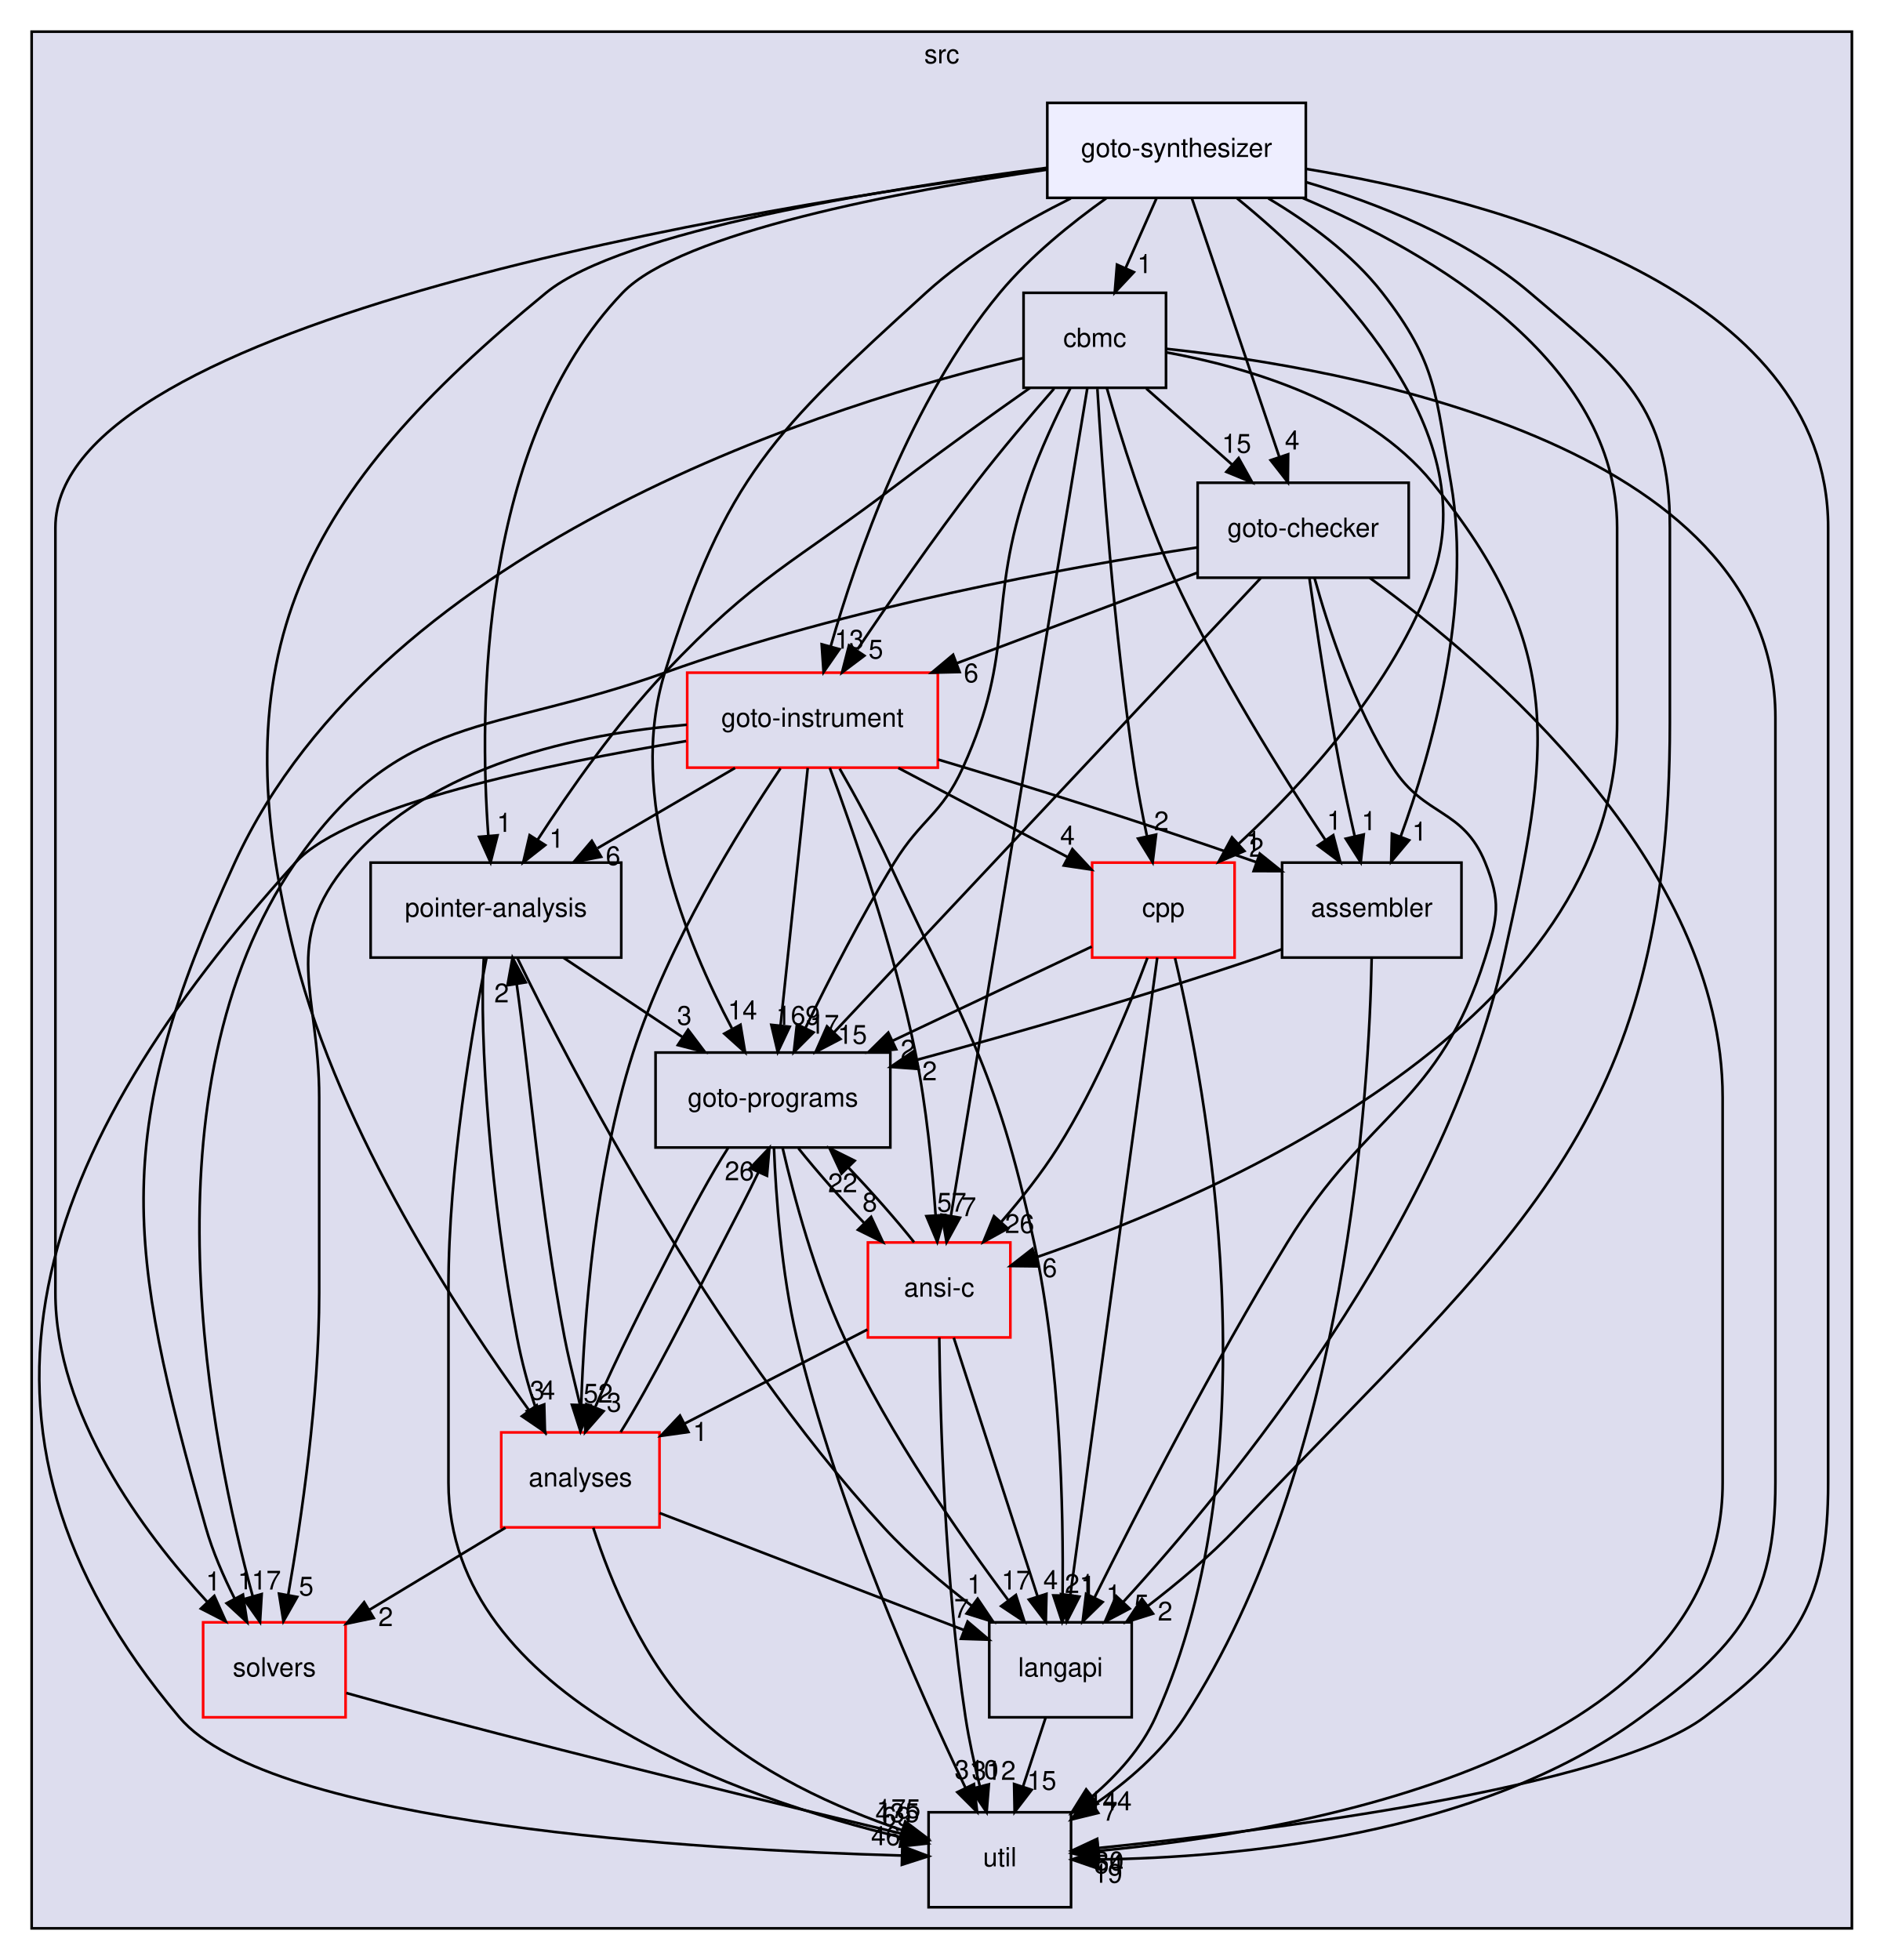
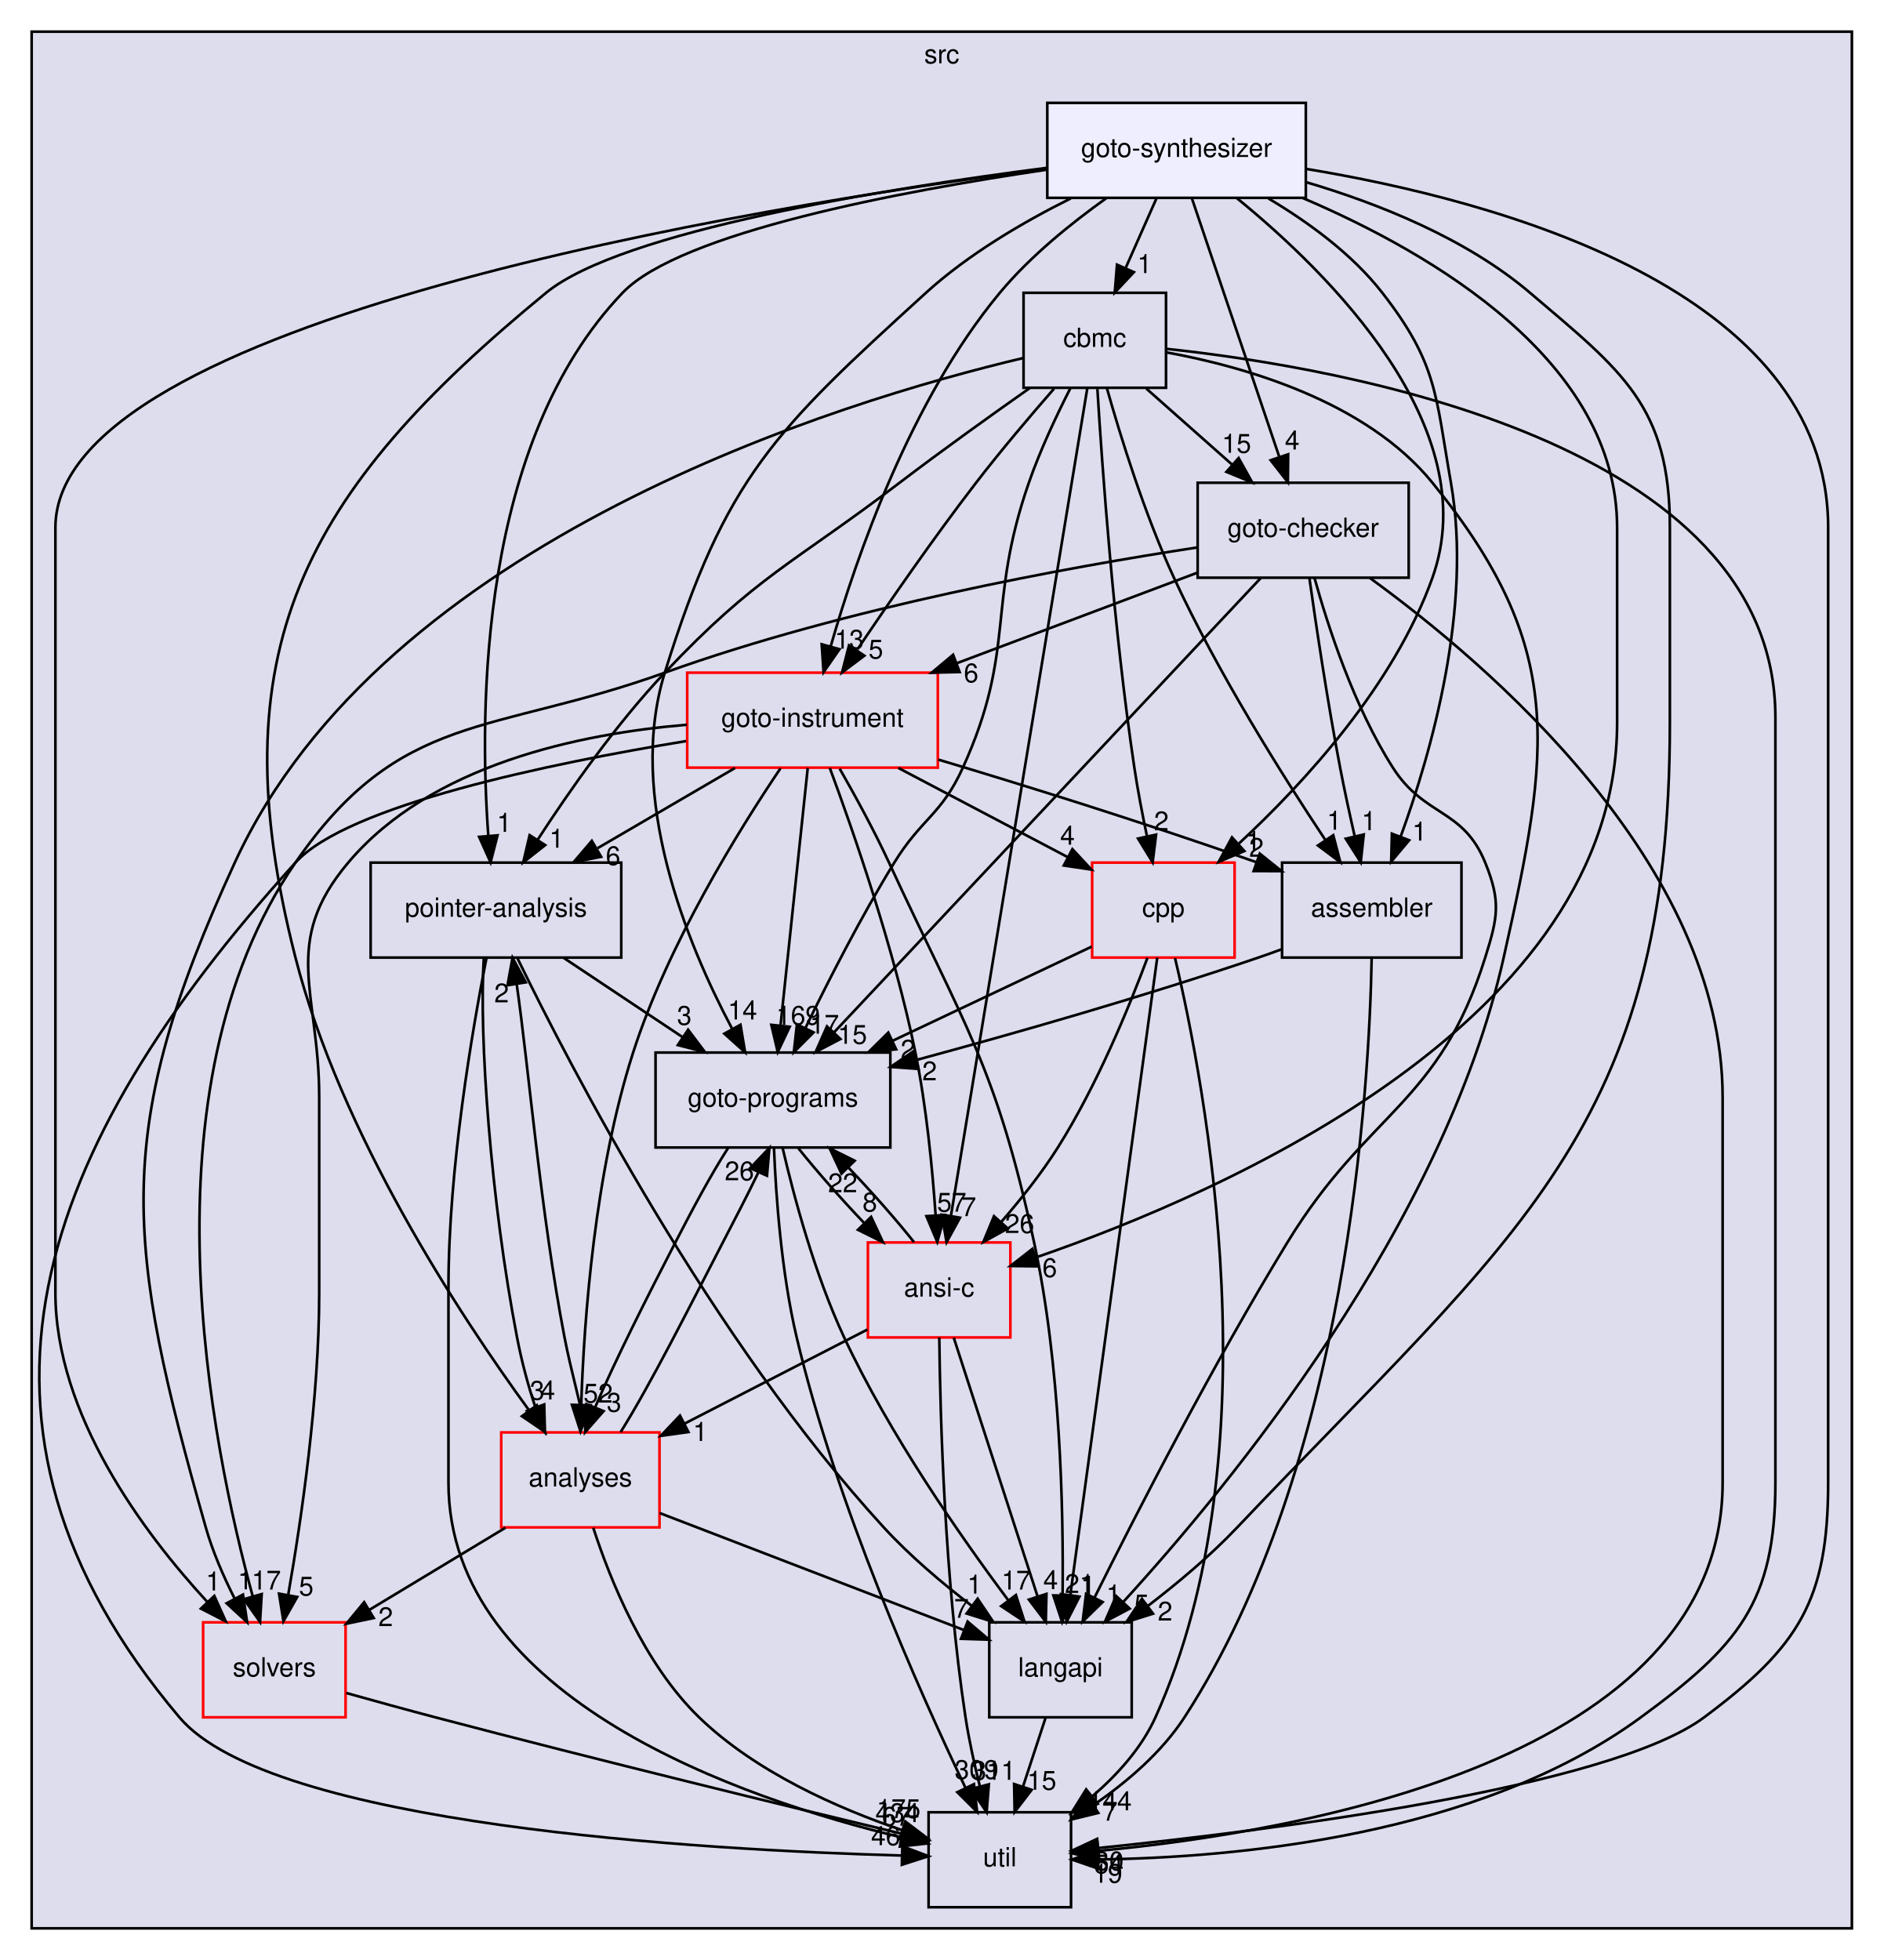
<svg xmlns="http://www.w3.org/2000/svg" xmlns:xlink="http://www.w3.org/1999/xlink" width="714pt" height="743pt" viewBox="0.00 0.00 714.00 743.00">
  <g id="graph0" class="graph" transform="scale(1 1) rotate(0) translate(4 739)">
    <g id="clust1" class="cluster">
      <g id="a_clust1">
        <a xlink:href="dir_68267d1309a1af8e8297ef4c3efbcdba.html" target="_top" xlink:title="src">
          <polygon fill="#ddddee" stroke="black" points="8,-8 8,-727 698,-727 698,-8 8,-8" />
          <text text-anchor="middle" x="353" y="-715" font-family="Helvetica,sans-Serif" font-size="10.00">src</text>
        </a>
      </g>
    </g>
    <g id="node1" class="node">
      <g id="a_node1">
        <a xlink:href="dir_0ae8a7d84de7430323d0a8da6a53a1ca.html" target="_top" xlink:title="pointer-analysis">
          <polygon fill="none" stroke="black" points="231.5,-412 136.5,-412 136.5,-376 231.5,-376 231.5,-412" />
          <text text-anchor="middle" x="184" y="-391.5" font-family="Helvetica,sans-Serif" font-size="10.00">pointer-analysis</text>
        </a>
      </g>
    </g>
    <g id="node3" class="node">
      <g id="a_node3">
        <a xlink:href="dir_245199dd16b1f3757d78c9dc7747589d.html" target="_top" xlink:title="langapi">
          <polygon fill="none" stroke="black" points="425,-124 371,-124 371,-88 425,-88 425,-124" />
          <text text-anchor="middle" x="398" y="-103.5" font-family="Helvetica,sans-Serif" font-size="10.00">langapi</text>
        </a>
      </g>
    </g>
    <g id="edge44" class="edge">
      <path fill="none" stroke="black" d="M192.14,-375.78C211.92,-335.1 265.69,-231.19 331,-160 340.92,-149.18 353.19,-138.81 364.5,-130.15" />
      <polygon fill="black" stroke="black" points="366.6,-132.95 372.52,-124.17 362.42,-127.34 366.6,-132.95" />
      <g id="a_edge44-headlabel">
        <a xlink:href="dir_000033_000029.html" target="_top" xlink:title="1">
          <text text-anchor="middle" x="365.42" y="-134.88" font-family="Helvetica,sans-Serif" font-size="10.00">1</text>
        </a>
      </g>
    </g>
    <g id="node6" class="node">
      <g id="a_node6">
        <a xlink:href="dir_807c5b2c83e0c14a10083f60cf67ca05.html" target="_top" xlink:title="goto-programs">
          <polygon fill="none" stroke="black" points="333.5,-340 244.5,-340 244.5,-304 333.5,-304 333.5,-340" />
          <text text-anchor="middle" x="289" y="-319.5" font-family="Helvetica,sans-Serif" font-size="10.00">goto-programs</text>
        </a>
      </g>
    </g>
    <g id="edge45" class="edge">
      <path fill="none" stroke="black" d="M209.69,-375.88C223.29,-366.81 240.17,-355.55 254.86,-345.76" />
      <polygon fill="black" stroke="black" points="256.84,-348.65 263.22,-340.19 252.95,-342.82 256.84,-348.65" />
      <g id="a_edge45-headlabel">
        <a xlink:href="dir_000033_000025.html" target="_top" xlink:title="3">
          <text text-anchor="middle" x="255.42" y="-350.51" font-family="Helvetica,sans-Serif" font-size="10.00">3</text>
        </a>
      </g>
    </g>
    <g id="node8" class="node">
      <g id="a_node8">
        <a xlink:href="dir_b7878ad5ecbf2506f4125b9d34c97e45.html" target="_top" xlink:title="util">
          <polygon fill="none" stroke="black" points="402,-52 348,-52 348,-16 402,-16 402,-52" />
          <text text-anchor="middle" x="375" y="-31.5" font-family="Helvetica,sans-Serif" font-size="10.00">util</text>
        </a>
      </g>
    </g>
    <g id="edge46" class="edge">
      <path fill="none" stroke="black" d="M180.36,-375.6C175.1,-348.92 166,-296.23 166,-251 166,-251 166,-251 166,-177 166,-94.89 277.72,-56.94 337.8,-42.47" />
      <polygon fill="black" stroke="black" points="338.72,-45.85 347.68,-40.19 337.15,-39.03 338.72,-45.85" />
      <g id="a_edge46-headlabel">
-         <a xlink:href="dir_000033_000035.html" target="_top" xlink:title="69">
-           <text text-anchor="middle" x="335.86" y="-46.92" font-family="Helvetica,sans-Serif" font-size="10.00">69</text>
+         <a xlink:href="dir_000033_000035.html" target="_top" xlink:title="67">
+           <text text-anchor="middle" x="335.86" y="-46.92" font-family="Helvetica,sans-Serif" font-size="10.00">67</text>
        </a>
      </g>
    </g>
    <g id="node9" class="node">
      <g id="a_node9">
        <a xlink:href="dir_ba7b98ca4ba342c6303fef7df3e3d6c7.html" target="_top" xlink:title="analyses">
          <polygon fill="none" stroke="red" points="246,-196 186,-196 186,-160 246,-160 246,-196" />
          <text text-anchor="middle" x="216" y="-175.5" font-family="Helvetica,sans-Serif" font-size="10.00">analyses</text>
        </a>
      </g>
    </g>
    <g id="edge47" class="edge">
      <path fill="none" stroke="black" d="M179.41,-375.94C177.52,-346.39 181.99,-283.88 192,-232 193.69,-223.23 196.15,-213.8 199.02,-205.36" />
      <polygon fill="black" stroke="black" points="202.29,-206.6 202.57,-196.01 195.75,-204.12 202.29,-206.6" />
      <g id="a_edge47-headlabel">
        <a xlink:href="dir_000033_000011.html" target="_top" xlink:title="4">
          <text text-anchor="middle" x="203.67" y="-208.47" font-family="Helvetica,sans-Serif" font-size="10.00">4</text>
        </a>
      </g>
    </g>
    <g id="node2" class="node">
      <g id="a_node2">
        <a xlink:href="dir_19373f467389307dc54ab8a6e9e19559.html" target="_top" xlink:title="solvers">
          <polygon fill="none" stroke="red" points="127,-124 73,-124 73,-88 127,-88 127,-124" />
          <text text-anchor="middle" x="100" y="-103.5" font-family="Helvetica,sans-Serif" font-size="10.00">solvers</text>
        </a>
      </g>
    </g>
    <g id="edge1" class="edge">
      <path fill="none" stroke="black" d="M127.28,-97.21C137.8,-94.26 149.94,-90.91 161,-88 222.89,-71.71 295.23,-54.09 337.97,-43.83" />
      <polygon fill="black" stroke="black" points="339,-47.18 347.91,-41.44 337.37,-40.37 339,-47.18" />
      <g id="a_edge1-headlabel">
-         <a xlink:href="dir_000034_000035.html" target="_top" xlink:title="435">
-           <text text-anchor="middle" x="336.17" y="-48.28" font-family="Helvetica,sans-Serif" font-size="10.00">435</text>
+         <a xlink:href="dir_000034_000035.html" target="_top" xlink:title="434">
+           <text text-anchor="middle" x="336.17" y="-48.28" font-family="Helvetica,sans-Serif" font-size="10.00">434</text>
        </a>
      </g>
    </g>
    <g id="edge37" class="edge">
      <path fill="none" stroke="black" d="M392.31,-87.7C389.75,-79.9 386.67,-70.51 383.82,-61.83" />
      <polygon fill="black" stroke="black" points="387.07,-60.51 380.62,-52.1 380.42,-62.7 387.07,-60.51" />
      <g id="a_edge37-headlabel">
        <a xlink:href="dir_000029_000035.html" target="_top" xlink:title="15">
          <text text-anchor="middle" x="390.89" y="-60.54" font-family="Helvetica,sans-Serif" font-size="10.00">15</text>
        </a>
      </g>
    </g>
    <g id="node4" class="node">
      <g id="a_node4">
        <a xlink:href="dir_4cd183c173ff5cfcfce420f655b591bf.html" target="_top" xlink:title="goto-instrument">
          <polygon fill="none" stroke="red" points="351.5,-484 256.5,-484 256.5,-448 351.5,-448 351.5,-484" />
          <text text-anchor="middle" x="304" y="-463.5" font-family="Helvetica,sans-Serif" font-size="10.00">goto-instrument</text>
        </a>
      </g>
    </g>
    <g id="edge2" class="edge">
      <path fill="none" stroke="black" d="M274.64,-447.88C258.95,-438.72 239.44,-427.34 222.55,-417.48" />
      <polygon fill="black" stroke="black" points="223.87,-414.21 213.47,-412.19 220.34,-420.25 223.87,-414.21" />
      <g id="a_edge2-headlabel">
        <a xlink:href="dir_000024_000033.html" target="_top" xlink:title="6">
          <text text-anchor="middle" x="228.41" y="-411.06" font-family="Helvetica,sans-Serif" font-size="10.00">6</text>
        </a>
      </g>
    </g>
    <g id="edge3" class="edge">
      <path fill="none" stroke="black" d="M256.34,-464.26C215.82,-460.89 159.37,-449.2 128,-412 102.3,-381.53 117,-362.86 117,-323 117,-323 117,-323 117,-249 117,-208.93 110.24,-162.95 105.25,-134.43" />
      <polygon fill="black" stroke="black" points="108.66,-133.63 103.44,-124.41 101.77,-134.87 108.66,-133.63" />
      <g id="a_edge3-headlabel">
        <a xlink:href="dir_000024_000034.html" target="_top" xlink:title="5">
          <text text-anchor="middle" x="112.09" y="-134.16" font-family="Helvetica,sans-Serif" font-size="10.00">5</text>
        </a>
      </g>
    </g>
    <g id="edge4" class="edge">
      <path fill="none" stroke="black" d="M314.28,-447.64C320.12,-437.44 327.37,-424.19 333,-412 361.73,-349.81 373.49,-334.95 388,-268 398.02,-221.77 399.17,-166.46 398.79,-134.17" />
      <polygon fill="black" stroke="black" points="402.29,-134.09 398.62,-124.15 395.29,-134.21 402.29,-134.09" />
      <g id="a_edge4-headlabel">
        <a xlink:href="dir_000024_000029.html" target="_top" xlink:title="21">
          <text text-anchor="middle" x="405.2" y="-135.13" font-family="Helvetica,sans-Serif" font-size="10.00">21</text>
        </a>
      </g>
    </g>
    <g id="edge5" class="edge">
      <path fill="none" stroke="black" d="M302.19,-447.87C299.63,-423.67 294.94,-379.21 291.89,-350.39" />
      <polygon fill="black" stroke="black" points="295.35,-349.77 290.82,-340.19 288.39,-350.5 295.35,-349.77" />
      <g id="a_edge5-headlabel">
        <a xlink:href="dir_000024_000025.html" target="_top" xlink:title="169">
          <text text-anchor="middle" x="298.55" y="-350.54" font-family="Helvetica,sans-Serif" font-size="10.00">169</text>
        </a>
      </g>
    </g>
    <g id="edge6" class="edge">
      <path fill="none" stroke="black" d="M256.1,-458.07C204.68,-449.63 127.7,-433.75 108,-412 10.45,-304.29 -29.73,-199.05 64,-88 98.64,-46.96 262.71,-37.69 337.58,-35.61" />
      <polygon fill="black" stroke="black" points="338.05,-39.1 347.96,-35.35 337.87,-32.1 338.05,-39.1" />
      <g id="a_edge6-headlabel">
        <a xlink:href="dir_000024_000035.html" target="_top" xlink:title="464">
          <text text-anchor="middle" x="334.52" y="-39.52" font-family="Helvetica,sans-Serif" font-size="10.00">464</text>
        </a>
      </g>
    </g>
    <g id="edge7" class="edge">
      <path fill="none" stroke="black" d="M291.86,-447.74C276.15,-424.46 249.23,-381.16 236,-340 221.45,-294.71 217.39,-239.09 216.32,-206.5" />
      <polygon fill="black" stroke="black" points="219.81,-206.28 216.05,-196.37 212.81,-206.46 219.81,-206.28" />
      <g id="a_edge7-headlabel">
        <a xlink:href="dir_000024_000011.html" target="_top" xlink:title="52">
          <text text-anchor="middle" x="222.74" y="-207.3" font-family="Helvetica,sans-Serif" font-size="10.00">52</text>
        </a>
      </g>
    </g>
    <g id="node10" class="node">
      <g id="a_node10">
        <a xlink:href="dir_d01cd18d7c243e1a03923a469af6c29b.html" target="_top" xlink:title="assembler">
          <polygon fill="none" stroke="black" points="550,-412 482,-412 482,-376 550,-376 550,-412" />
          <text text-anchor="middle" x="516" y="-391.5" font-family="Helvetica,sans-Serif" font-size="10.00">assembler</text>
        </a>
      </g>
    </g>
    <g id="edge8" class="edge">
      <path fill="none" stroke="black" d="M351.65,-451.06C383.49,-441.53 426.45,-428.22 472.3,-412.14" />
      <polygon fill="black" stroke="black" points="473.55,-415.41 481.82,-408.77 471.22,-408.8 473.55,-415.41" />
      <g id="a_edge8-headlabel">
        <a xlink:href="dir_000024_000013.html" target="_top" xlink:title="1">
          <text text-anchor="middle" x="471.11" y="-416.78" font-family="Helvetica,sans-Serif" font-size="10.00">1</text>
        </a>
      </g>
    </g>
    <g id="node11" class="node">
      <g id="a_node11">
        <a xlink:href="dir_dfdbda394c3f7a3aa55229f33a559c41.html" target="_top" xlink:title="cpp">
          <polygon fill="none" stroke="red" points="464,-412 410,-412 410,-376 464,-376 464,-412" />
          <text text-anchor="middle" x="437" y="-391.5" font-family="Helvetica,sans-Serif" font-size="10.00">cpp</text>
        </a>
      </g>
    </g>
    <g id="edge9" class="edge">
      <path fill="none" stroke="black" d="M336.54,-447.88C356.01,-437.63 380.79,-424.58 400.87,-414.01" />
      <polygon fill="black" stroke="black" points="402.51,-417.11 409.73,-409.35 399.25,-410.91 402.51,-417.11" />
      <g id="a_edge9-headlabel">
        <a xlink:href="dir_000024_000016.html" target="_top" xlink:title="4">
          <text text-anchor="middle" x="400.65" y="-418.79" font-family="Helvetica,sans-Serif" font-size="10.00">4</text>
        </a>
      </g>
    </g>
    <g id="node12" class="node">
      <g id="a_node12">
        <a xlink:href="dir_f88182c44268ef6b082d02d66ccc5f99.html" target="_top" xlink:title="ansi-c">
          <polygon fill="none" stroke="red" points="379,-268 325,-268 325,-232 379,-232 379,-268" />
          <text text-anchor="middle" x="352" y="-247.5" font-family="Helvetica,sans-Serif" font-size="10.00">ansi-c</text>
        </a>
      </g>
    </g>
    <g id="edge10" class="edge">
      <path fill="none" stroke="black" d="M310.55,-447.9C319.38,-424.09 334.94,-379.42 343,-340 347.17,-319.59 349.44,-296.13 350.66,-278.42" />
      <polygon fill="black" stroke="black" points="354.17,-278.41 351.29,-268.22 347.18,-277.98 354.17,-278.41" />
      <g id="a_edge10-headlabel">
        <a xlink:href="dir_000024_000012.html" target="_top" xlink:title="57">
          <text text-anchor="middle" x="356.78" y="-279.68" font-family="Helvetica,sans-Serif" font-size="10.00">57</text>
        </a>
      </g>
    </g>
    <g id="node5" class="node">
      <g id="a_node5">
        <a xlink:href="dir_647f57bb6fbe01dbee6443af3bb1115a.html" target="_top" xlink:title="goto-checker">
          <polygon fill="none" stroke="black" points="530,-556 450,-556 450,-520 530,-520 530,-556" />
          <text text-anchor="middle" x="490" y="-535.5" font-family="Helvetica,sans-Serif" font-size="10.00">goto-checker</text>
        </a>
      </g>
    </g>
    <g id="edge48" class="edge">
      <path fill="none" stroke="black" d="M449.71,-531.45C400.94,-524 316.8,-508.75 248,-484 182.16,-460.32 147.69,-469.62 108,-412 48.59,-325.76 76.17,-190.83 91.81,-133.84" />
      <polygon fill="black" stroke="black" points="95.2,-134.71 94.57,-124.13 88.47,-132.79 95.2,-134.71" />
      <g id="a_edge48-headlabel">
        <a xlink:href="dir_000020_000034.html" target="_top" xlink:title="17">
          <text text-anchor="middle" x="96.95" y="-136.44" font-family="Helvetica,sans-Serif" font-size="10.00">17</text>
        </a>
      </g>
    </g>
    <g id="edge49" class="edge">
      <path fill="none" stroke="black" d="M494.27,-519.98C499.44,-501.33 509.32,-471 524,-448 536.01,-429.19 550.61,-432.68 559,-412 565.02,-397.18 563.78,-391.27 559,-376 541.54,-320.23 514.49,-317.86 484,-268 455.84,-221.94 427.07,-165.88 410.97,-133.53" />
      <polygon fill="black" stroke="black" points="413.97,-131.7 406.4,-124.29 407.7,-134.8 413.97,-131.7" />
      <g id="a_edge49-headlabel">
        <a xlink:href="dir_000020_000029.html" target="_top" xlink:title="1">
          <text text-anchor="middle" x="418.11" y="-131.16" font-family="Helvetica,sans-Serif" font-size="10.00">1</text>
        </a>
      </g>
    </g>
    <g id="edge50" class="edge">
      <path fill="none" stroke="black" d="M449.64,-521.81C423.05,-511.8 387.9,-498.58 358.79,-487.62" />
      <polygon fill="black" stroke="black" points="359.77,-484.25 349.18,-484 357.3,-490.8 359.77,-484.25" />
      <g id="a_edge50-headlabel">
        <a xlink:href="dir_000020_000024.html" target="_top" xlink:title="6">
          <text text-anchor="middle" x="364.13" y="-480.36" font-family="Helvetica,sans-Serif" font-size="10.00">6</text>
        </a>
      </g>
    </g>
    <g id="edge51" class="edge">
      <path fill="none" stroke="black" d="M473.89,-519.85C438.39,-482.05 353.29,-391.45 312.11,-347.6" />
      <polygon fill="black" stroke="black" points="314.58,-345.13 305.19,-340.23 309.48,-349.92 314.58,-345.13" />
      <g id="a_edge51-headlabel">
        <a xlink:href="dir_000020_000025.html" target="_top" xlink:title="15">
          <text text-anchor="middle" x="319.11" y="-343.3" font-family="Helvetica,sans-Serif" font-size="10.00">15</text>
        </a>
      </g>
    </g>
    <g id="edge52" class="edge">
      <path fill="none" stroke="black" d="M515.19,-519.97C560.03,-487.41 649,-411.64 649,-323 649,-323 649,-323 649,-177 649,-71.59 487.16,-44.33 412.24,-37.36" />
      <polygon fill="black" stroke="black" points="412.54,-33.87 402.27,-36.5 411.94,-40.85 412.54,-33.87" />
      <g id="a_edge52-headlabel">
        <a xlink:href="dir_000020_000035.html" target="_top" xlink:title="54">
          <text text-anchor="middle" x="416.36" y="-28.85" font-family="Helvetica,sans-Serif" font-size="10.00">54</text>
        </a>
      </g>
    </g>
    <g id="edge53" class="edge">
      <path fill="none" stroke="black" d="M492.35,-519.88C494.89,-501.92 499.23,-472.89 504,-448 505.62,-439.53 507.62,-430.35 509.51,-422.05" />
      <polygon fill="black" stroke="black" points="512.96,-422.66 511.82,-412.13 506.14,-421.07 512.96,-422.66" />
      <g id="a_edge53-headlabel">
        <a xlink:href="dir_000020_000013.html" target="_top" xlink:title="1">
          <text text-anchor="middle" x="514.91" y="-424.3" font-family="Helvetica,sans-Serif" font-size="10.00">1</text>
        </a>
      </g>
    </g>
    <g id="edge11" class="edge">
      <path fill="none" stroke="black" d="M292.69,-303.74C296.95,-285.4 304.85,-255.84 316,-232 333.22,-195.2 360.04,-156.66 378.28,-132.28" />
      <polygon fill="black" stroke="black" points="381.1,-134.35 384.35,-124.27 375.52,-130.13 381.1,-134.35" />
      <g id="a_edge11-headlabel">
        <a xlink:href="dir_000025_000029.html" target="_top" xlink:title="17">
          <text text-anchor="middle" x="381.19" y="-136.43" font-family="Helvetica,sans-Serif" font-size="10.00">17</text>
        </a>
      </g>
    </g>
    <g id="edge12" class="edge">
      <path fill="none" stroke="black" d="M289.4,-303.72C290.13,-285.62 292.2,-256.48 298,-232 313.05,-168.53 344.28,-98.3 362,-61.24" />
      <polygon fill="black" stroke="black" points="365.2,-62.66 366.4,-52.13 358.9,-59.61 365.2,-62.66" />
      <g id="a_edge12-headlabel">
-         <a xlink:href="dir_000025_000035.html" target="_top" xlink:title="310">
-           <text text-anchor="middle" x="366.19" y="-64.63" font-family="Helvetica,sans-Serif" font-size="10.00">310</text>
+         <a xlink:href="dir_000025_000035.html" target="_top" xlink:title="309">
+           <text text-anchor="middle" x="366.19" y="-64.63" font-family="Helvetica,sans-Serif" font-size="10.00">309</text>
        </a>
      </g>
    </g>
    <g id="edge13" class="edge">
      <path fill="none" stroke="black" d="M272.02,-303.85C265.34,-293.5 258.21,-280.02 252,-268 241.23,-247.17 229.27,-223.47 221.71,-205.77" />
      <polygon fill="black" stroke="black" points="224.8,-204.07 217.82,-196.11 218.31,-206.69 224.8,-204.07" />
      <g id="a_edge13-headlabel">
        <a xlink:href="dir_000025_000011.html" target="_top" xlink:title="3">
          <text text-anchor="middle" x="228.78" y="-203.85" font-family="Helvetica,sans-Serif" font-size="10.00">3</text>
        </a>
      </g>
    </g>
    <g id="edge14" class="edge">
      <path fill="none" stroke="black" d="M298.66,-303.7C305.48,-295.14 314.73,-284.66 323.66,-275.3" />
      <polygon fill="black" stroke="black" points="326.22,-277.7 330.71,-268.1 321.22,-272.8 326.22,-277.7" />
      <g id="a_edge14-headlabel">
        <a xlink:href="dir_000025_000012.html" target="_top" xlink:title="8">
          <text text-anchor="middle" x="325.73" y="-279.75" font-family="Helvetica,sans-Serif" font-size="10.00">8</text>
        </a>
      </g>
    </g>
    <g id="node7" class="node">
      <g id="a_node7">
        <a xlink:href="dir_8bad17b2f902a1fcd9e8c5547d16124c.html" target="_top" xlink:title="cbmc">
          <polygon fill="none" stroke="black" points="438,-628 384,-628 384,-592 438,-592 438,-628" />
          <text text-anchor="middle" x="411" y="-607.5" font-family="Helvetica,sans-Serif" font-size="10.00">cbmc</text>
        </a>
      </g>
    </g>
    <g id="edge27" class="edge">
      <path fill="none" stroke="black" d="M386.41,-591.93C371.88,-581.71 353.22,-568.35 337,-556 296.52,-525.17 282.94,-520.98 248,-484 229.47,-464.38 211.83,-439.19 199.78,-420.62" />
      <polygon fill="black" stroke="black" points="202.67,-418.64 194.34,-412.09 196.77,-422.4 202.67,-418.64" />
      <g id="a_edge27-headlabel">
        <a xlink:href="dir_000015_000033.html" target="_top" xlink:title="1">
          <text text-anchor="middle" x="206.99" y="-417.64" font-family="Helvetica,sans-Serif" font-size="10.00">1</text>
        </a>
      </g>
    </g>
    <g id="edge28" class="edge">
      <path fill="none" stroke="black" d="M383.59,-603.21C315.76,-587.14 141.51,-534.86 85,-412 38.16,-310.15 43.4,-267.85 74,-160 76.6,-150.83 80.74,-141.33 84.97,-132.95" />
      <polygon fill="black" stroke="black" points="88.1,-134.51 89.69,-124.03 81.91,-131.23 88.1,-134.51" />
      <g id="a_edge28-headlabel">
        <a xlink:href="dir_000015_000034.html" target="_top" xlink:title="1">
          <text text-anchor="middle" x="88.92" y="-136.52" font-family="Helvetica,sans-Serif" font-size="10.00">1</text>
        </a>
      </g>
    </g>
    <g id="edge29" class="edge">
      <path fill="none" stroke="black" d="M438.01,-605.45C467.49,-600.08 513.84,-587 539,-556 589.98,-493.19 583.7,-454.93 566,-376 543.21,-274.38 462.39,-176.08 421.73,-131.66" />
      <polygon fill="black" stroke="black" points="424.22,-129.21 414.86,-124.26 419.09,-133.97 424.22,-129.21" />
      <g id="a_edge29-headlabel">
        <a xlink:href="dir_000015_000029.html" target="_top" xlink:title="5">
          <text text-anchor="middle" x="428.75" y="-127.42" font-family="Helvetica,sans-Serif" font-size="10.00">5</text>
        </a>
      </g>
    </g>
    <g id="edge30" class="edge">
      <path fill="none" stroke="black" d="M395.57,-591.68C386.68,-581.49 375.43,-568.24 366,-556 350.05,-535.29 333.17,-510.87 321.06,-492.86" />
      <polygon fill="black" stroke="black" points="323.65,-490.44 315.19,-484.07 317.83,-494.33 323.65,-490.44" />
      <g id="a_edge30-headlabel">
        <a xlink:href="dir_000015_000024.html" target="_top" xlink:title="5">
          <text text-anchor="middle" x="328.01" y="-489.35" font-family="Helvetica,sans-Serif" font-size="10.00">5</text>
        </a>
      </g>
    </g>
    <g id="edge31" class="edge">
      <path fill="none" stroke="black" d="M430.53,-591.7C440.38,-582.97 452.49,-572.24 463.2,-562.75" />
      <polygon fill="black" stroke="black" points="465.53,-565.36 470.7,-556.1 460.89,-560.12 465.53,-565.36" />
      <g id="a_edge31-headlabel">
        <a xlink:href="dir_000015_000020.html" target="_top" xlink:title="15">
          <text text-anchor="middle" x="464.73" y="-567.36" font-family="Helvetica,sans-Serif" font-size="10.00">15</text>
        </a>
      </g>
    </g>
    <g id="edge32" class="edge">
      <path fill="none" stroke="black" d="M401.7,-591.73C396.52,-581.55 390.27,-568.3 386,-556 369.84,-509.46 381.38,-492.86 361,-448 352.84,-430.03 345.34,-428.81 335,-412 322.47,-391.62 310.13,-367.45 301.39,-349.45" />
      <polygon fill="black" stroke="black" points="304.4,-347.64 296.92,-340.14 298.09,-350.67 304.4,-347.64" />
      <g id="a_edge32-headlabel">
        <a xlink:href="dir_000015_000025.html" target="_top" xlink:title="17">
          <text text-anchor="middle" x="308.52" y="-347.16" font-family="Helvetica,sans-Serif" font-size="10.00">17</text>
        </a>
      </g>
    </g>
    <g id="edge33" class="edge">
      <path fill="none" stroke="black" d="M438.12,-606.77C504.36,-599.68 669,-571.56 669,-467 669,-467 669,-467 669,-177 669,-131.41 654.77,-114.95 618,-88 556.39,-42.83 463.88,-34.78 412.6,-34.12" />
      <polygon fill="black" stroke="black" points="412.33,-30.62 402.31,-34.08 412.3,-37.62 412.33,-30.62" />
      <g id="a_edge33-headlabel">
        <a xlink:href="dir_000015_000035.html" target="_top" xlink:title="19">
          <text text-anchor="middle" x="415.93" y="-25.29" font-family="Helvetica,sans-Serif" font-size="10.00">19</text>
        </a>
      </g>
    </g>
    <g id="edge34" class="edge">
      <path fill="none" stroke="black" d="M415.59,-591.85C420.74,-573.61 429.85,-544.13 441,-520 457.64,-483.99 482.02,-445.21 498.42,-420.56" />
      <polygon fill="black" stroke="black" points="501.4,-422.4 504.08,-412.15 495.59,-418.49 501.4,-422.4" />
      <g id="a_edge34-headlabel">
        <a xlink:href="dir_000015_000013.html" target="_top" xlink:title="1">
          <text text-anchor="middle" x="501.76" y="-424.46" font-family="Helvetica,sans-Serif" font-size="10.00">1</text>
        </a>
      </g>
    </g>
    <g id="edge35" class="edge">
      <path fill="none" stroke="black" d="M411.99,-591.53C413.8,-561.89 418.22,-499.92 426,-448 427.27,-439.51 429.04,-430.32 430.78,-422.02" />
      <polygon fill="black" stroke="black" points="434.24,-422.61 432.94,-412.1 427.4,-421.12 434.24,-422.61" />
      <g id="a_edge35-headlabel">
        <a xlink:href="dir_000015_000016.html" target="_top" xlink:title="2">
          <text text-anchor="middle" x="436.25" y="-424.23" font-family="Helvetica,sans-Serif" font-size="10.00">2</text>
        </a>
      </g>
    </g>
    <g id="edge36" class="edge">
      <path fill="none" stroke="black" d="M408.15,-591.73C398.67,-534.19 368.09,-348.66 356.51,-278.35" />
      <polygon fill="black" stroke="black" points="359.9,-277.39 354.82,-268.09 352.99,-278.53 359.9,-277.39" />
      <g id="a_edge36-headlabel">
        <a xlink:href="dir_000015_000012.html" target="_top" xlink:title="7">
          <text text-anchor="middle" x="363.28" y="-277.98" font-family="Helvetica,sans-Serif" font-size="10.00">7</text>
        </a>
      </g>
    </g>
    <g id="edge54" class="edge">
      <path fill="none" stroke="black" d="M218.21,-196.01C216.19,-206.32 212.35,-219.79 210,-232 201.01,-278.62 196.48,-333.8 191.86,-365.96" />
      <polygon fill="black" stroke="black" points="188.39,-365.51 190.28,-375.94 195.3,-366.61 188.39,-365.51" />
      <g id="a_edge54-headlabel">
        <a xlink:href="dir_000011_000033.html" target="_top" xlink:title="2">
          <text text-anchor="middle" x="186.14" y="-359.02" font-family="Helvetica,sans-Serif" font-size="10.00">2</text>
        </a>
      </g>
    </g>
    <g id="edge55" class="edge">
      <path fill="none" stroke="black" d="M187.62,-159.88C172.12,-150.52 152.75,-138.83 136.17,-128.83" />
      <polygon fill="black" stroke="black" points="137.66,-125.64 127.29,-123.47 134.04,-131.63 137.66,-125.64" />
      <g id="a_edge55-headlabel">
        <a xlink:href="dir_000011_000034.html" target="_top" xlink:title="2">
          <text text-anchor="middle" x="142.2" y="-122.56" font-family="Helvetica,sans-Serif" font-size="10.00">2</text>
        </a>
      </g>
    </g>
    <g id="edge56" class="edge">
      <path fill="none" stroke="black" d="M246.05,-165.44C277.66,-153.28 327.43,-134.14 361.33,-121.1" />
      <polygon fill="black" stroke="black" points="362.8,-124.29 370.88,-117.43 360.29,-117.76 362.8,-124.29" />
      <g id="a_edge56-headlabel">
        <a xlink:href="dir_000011_000029.html" target="_top" xlink:title="7">
          <text text-anchor="middle" x="360.46" y="-125.73" font-family="Helvetica,sans-Serif" font-size="10.00">7</text>
        </a>
      </g>
    </g>
    <g id="edge57" class="edge">
      <path fill="none" stroke="black" d="M231.26,-196.11C242.52,-214.06 257.12,-243.08 270,-268 274.46,-276.64 279.4,-286.03 283.43,-294.48" />
      <polygon fill="black" stroke="black" points="280.36,-296.18 287.66,-303.85 286.74,-293.3 280.36,-296.18" />
      <g id="a_edge57-headlabel">
        <a xlink:href="dir_000011_000025.html" target="_top" xlink:title="26">
          <text text-anchor="middle" x="276.29" y="-291.57" font-family="Helvetica,sans-Serif" font-size="10.00">26</text>
        </a>
      </g>
    </g>
    <g id="edge58" class="edge">
      <path fill="none" stroke="black" d="M220.89,-159.85C227.25,-140.23 240.1,-108.23 261,-88 282.51,-67.19 313.68,-53.47 337.99,-45.21" />
      <polygon fill="black" stroke="black" points="339.17,-48.51 347.61,-42.11 337.01,-41.85 339.17,-48.51" />
      <g id="a_edge58-headlabel">
        <a xlink:href="dir_000011_000035.html" target="_top" xlink:title="175">
          <text text-anchor="middle" x="336.62" y="-49.82" font-family="Helvetica,sans-Serif" font-size="10.00">175</text>
        </a>
      </g>
    </g>
    <g id="edge42" class="edge">
      <path fill="none" stroke="black" d="M481.84,-379.15C478.87,-378.05 475.89,-376.98 473,-376 430,-361.35 380.48,-347.23 343.65,-337.26" />
      <polygon fill="black" stroke="black" points="344.18,-333.78 333.61,-334.56 342.36,-340.54 344.18,-333.78" />
      <g id="a_edge42-headlabel">
        <a xlink:href="dir_000013_000025.html" target="_top" xlink:title="2">
          <text text-anchor="middle" x="348.39" y="-329.47" font-family="Helvetica,sans-Serif" font-size="10.00">2</text>
        </a>
      </g>
    </g>
    <g id="edge43" class="edge">
      <path fill="none" stroke="black" d="M515.96,-375.92C515.08,-326.97 507.01,-183.54 445,-88 436.37,-74.7 423.2,-63.46 410.6,-54.8" />
      <polygon fill="black" stroke="black" points="412.32,-51.75 402.03,-49.23 408.5,-57.61 412.32,-51.75" />
      <g id="a_edge43-headlabel">
        <a xlink:href="dir_000013_000035.html" target="_top" xlink:title="7">
          <text text-anchor="middle" x="416.88" y="-48.83" font-family="Helvetica,sans-Serif" font-size="10.00">7</text>
        </a>
      </g>
    </g>
    <g id="edge59" class="edge">
      <path fill="none" stroke="black" d="M434.68,-375.97C428.16,-328.19 409.68,-192.62 401.72,-134.27" />
      <polygon fill="black" stroke="black" points="405.18,-133.74 400.36,-124.31 398.24,-134.69 405.18,-133.74" />
      <g id="a_edge59-headlabel">
        <a xlink:href="dir_000016_000029.html" target="_top" xlink:title="1">
          <text text-anchor="middle" x="408.48" y="-134.42" font-family="Helvetica,sans-Serif" font-size="10.00">1</text>
        </a>
      </g>
    </g>
    <g id="edge60" class="edge">
      <path fill="none" stroke="black" d="M409.85,-380.16C388.77,-370.19 359.05,-356.13 334.37,-344.46" />
      <polygon fill="black" stroke="black" points="335.71,-341.22 325.18,-340.11 332.72,-347.55 335.71,-341.22" />
      <g id="a_edge60-headlabel">
        <a xlink:href="dir_000016_000025.html" target="_top" xlink:title="2">
          <text text-anchor="middle" x="340.18" y="-337.69" font-family="Helvetica,sans-Serif" font-size="10.00">2</text>
        </a>
      </g>
    </g>
    <g id="edge61" class="edge">
      <path fill="none" stroke="black" d="M441.42,-375.79C452.86,-327.65 479.46,-188.62 434,-88 428.77,-76.43 419.66,-66.32 410.14,-58.12" />
      <polygon fill="black" stroke="black" points="412.11,-55.22 402.12,-51.69 407.73,-60.68 412.11,-55.22" />
      <g id="a_edge61-headlabel">
        <a xlink:href="dir_000016_000035.html" target="_top" xlink:title="144">
          <text text-anchor="middle" x="416.69" y="-52.75" font-family="Helvetica,sans-Serif" font-size="10.00">144</text>
        </a>
      </g>
    </g>
    <g id="edge62" class="edge">
      <path fill="none" stroke="black" d="M430.96,-375.88C424.08,-357.41 411.83,-327.49 397,-304 390.85,-294.25 383.02,-284.41 375.63,-275.89" />
      <polygon fill="black" stroke="black" points="378.02,-273.3 368.75,-268.17 372.79,-277.96 378.02,-273.3" />
      <g id="a_edge62-headlabel">
        <a xlink:href="dir_000016_000012.html" target="_top" xlink:title="26">
          <text text-anchor="middle" x="382.53" y="-271.59" font-family="Helvetica,sans-Serif" font-size="10.00">26</text>
        </a>
      </g>
    </g>
    <g id="edge38" class="edge">
      <path fill="none" stroke="black" d="M357.55,-231.87C365.42,-207.56 379.92,-162.82 389.25,-134.01" />
      <polygon fill="black" stroke="black" points="392.68,-134.78 392.43,-124.19 386.02,-132.62 392.68,-134.78" />
      <g id="a_edge38-headlabel">
        <a xlink:href="dir_000012_000029.html" target="_top" xlink:title="4">
          <text text-anchor="middle" x="394.27" y="-136.58" font-family="Helvetica,sans-Serif" font-size="10.00">4</text>
        </a>
      </g>
    </g>
    <g id="edge39" class="edge">
      <path fill="none" stroke="black" d="M342.5,-268.1C335.72,-276.64 326.48,-287.11 317.54,-296.48" />
      <polygon fill="black" stroke="black" points="314.98,-294.1 310.49,-303.7 319.98,-298.99 314.98,-294.1" />
      <g id="a_edge39-headlabel">
        <a xlink:href="dir_000012_000025.html" target="_top" xlink:title="22">
          <text text-anchor="middle" x="315.46" y="-287.04" font-family="Helvetica,sans-Serif" font-size="10.00">22</text>
        </a>
      </g>
    </g>
    <g id="edge40" class="edge">
      <path fill="none" stroke="black" d="M352.06,-231.97C352.39,-202.48 354.07,-140.05 362,-88 363.31,-79.44 365.34,-70.23 367.41,-61.94" />
      <polygon fill="black" stroke="black" points="370.85,-62.59 370,-52.03 364.08,-60.82 370.85,-62.59" />
      <g id="a_edge40-headlabel">
-         <a xlink:href="dir_000012_000035.html" target="_top" xlink:title="312">
-           <text text-anchor="middle" x="372.69" y="-64.29" font-family="Helvetica,sans-Serif" font-size="10.00">312</text>
+         <a xlink:href="dir_000012_000035.html" target="_top" xlink:title="311">
+           <text text-anchor="middle" x="372.69" y="-64.29" font-family="Helvetica,sans-Serif" font-size="10.00">311</text>
        </a>
      </g>
    </g>
    <g id="edge41" class="edge">
      <path fill="none" stroke="black" d="M324.81,-235C305,-224.81 277.87,-210.84 255.65,-199.41" />
      <polygon fill="black" stroke="black" points="256.96,-196.15 246.47,-194.68 253.76,-202.37 256.96,-196.15" />
      <g id="a_edge41-headlabel">
        <a xlink:href="dir_000012_000011.html" target="_top" xlink:title="1">
          <text text-anchor="middle" x="261.45" y="-192.77" font-family="Helvetica,sans-Serif" font-size="10.00">1</text>
        </a>
      </g>
    </g>
    <g id="node13" class="node">
      <g id="a_node13">
        <a xlink:href="dir_07fb78a0b4d496699ca5c92e9ebaed68.html" target="_top" xlink:title="goto-synthesizer">
          <polygon fill="#eeeeff" stroke="black" points="491,-700 393,-700 393,-664 491,-664 491,-700" />
          <text text-anchor="middle" x="442" y="-679.5" font-family="Helvetica,sans-Serif" font-size="10.00">goto-synthesizer</text>
        </a>
      </g>
    </g>
    <g id="edge15" class="edge">
      <path fill="none" stroke="black" d="M392.85,-674.68C337.95,-666.61 253.9,-650.89 232,-628 177.71,-571.27 177.59,-470.29 181.11,-422.08" />
      <polygon fill="black" stroke="black" points="184.6,-422.34 181.96,-412.09 177.63,-421.76 184.6,-422.34" />
      <g id="a_edge15-headlabel">
        <a xlink:href="dir_000027_000033.html" target="_top" xlink:title="1">
          <text text-anchor="middle" x="187.13" y="-423.66" font-family="Helvetica,sans-Serif" font-size="10.00">1</text>
        </a>
      </g>
    </g>
    <g id="edge16" class="edge">
      <path fill="none" stroke="black" d="M392.83,-675.14C280.96,-660.45 17,-617.47 17,-539 17,-539 17,-539 17,-249 17,-202.74 50.24,-158.16 74.65,-131.66" />
      <polygon fill="black" stroke="black" points="77.24,-134.02 81.58,-124.36 72.16,-129.2 77.24,-134.02" />
      <g id="a_edge16-headlabel">
        <a xlink:href="dir_000027_000034.html" target="_top" xlink:title="1">
          <text text-anchor="middle" x="76.82" y="-136.08" font-family="Helvetica,sans-Serif" font-size="10.00">1</text>
        </a>
      </g>
    </g>
    <g id="edge17" class="edge">
      <path fill="none" stroke="black" d="M491.03,-669.97C518.38,-661.9 551.71,-648.67 576,-628 611.06,-598.16 629,-585.04 629,-539 629,-539 629,-539 629,-465 629,-311.09 570.91,-271.67 465,-160 454.82,-149.26 442.39,-138.84 431.02,-130.13" />
      <polygon fill="black" stroke="black" points="433.08,-127.29 422.98,-124.1 428.88,-132.9 433.08,-127.29" />
      <g id="a_edge17-headlabel">
        <a xlink:href="dir_000027_000029.html" target="_top" xlink:title="2">
          <text text-anchor="middle" x="437.66" y="-124.68" font-family="Helvetica,sans-Serif" font-size="10.00">2</text>
        </a>
      </g>
    </g>
    <g id="edge18" class="edge">
      <path fill="none" stroke="black" d="M415.33,-663.84C402.07,-654.39 386.47,-641.8 375,-628 341.2,-587.34 320.65,-528.06 310.88,-493.93" />
      <polygon fill="black" stroke="black" points="314.23,-492.9 308.19,-484.19 307.48,-494.76 314.23,-492.9" />
      <g id="a_edge18-headlabel">
        <a xlink:href="dir_000027_000024.html" target="_top" xlink:title="13">
          <text text-anchor="middle" x="317.92" y="-493.11" font-family="Helvetica,sans-Serif" font-size="10.00">13</text>
        </a>
      </g>
    </g>
    <g id="edge19" class="edge">
      <path fill="none" stroke="black" d="M447.79,-663.87C456.01,-639.56 471.13,-594.82 480.87,-566.01" />
      <polygon fill="black" stroke="black" points="484.3,-566.78 484.19,-556.19 477.67,-564.54 484.3,-566.78" />
      <g id="a_edge19-headlabel">
        <a xlink:href="dir_000027_000020.html" target="_top" xlink:title="4">
          <text text-anchor="middle" x="485.84" y="-568.6" font-family="Helvetica,sans-Serif" font-size="10.00">4</text>
        </a>
      </g>
    </g>
    <g id="edge20" class="edge">
      <path fill="none" stroke="black" d="M401.9,-663.79C383.86,-654.8 363.06,-642.62 347,-628 289.58,-575.71 271.04,-558.17 248,-484 233.42,-437.07 256.41,-381.29 273.42,-349.23" />
      <polygon fill="black" stroke="black" points="276.7,-350.53 278.45,-340.08 270.57,-347.16 276.7,-350.53" />
      <g id="a_edge20-headlabel">
        <a xlink:href="dir_000027_000025.html" target="_top" xlink:title="14">
          <text text-anchor="middle" x="277.45" y="-352.55" font-family="Helvetica,sans-Serif" font-size="10.00">14</text>
        </a>
      </g>
    </g>
    <g id="edge21" class="edge">
      <path fill="none" stroke="black" d="M434.34,-663.7C430.81,-655.73 426.54,-646.1 422.63,-637.26" />
      <polygon fill="black" stroke="black" points="425.82,-635.83 418.57,-628.1 419.42,-638.67 425.82,-635.83" />
      <g id="a_edge21-headlabel">
        <a xlink:href="dir_000027_000015.html" target="_top" xlink:title="1">
          <text text-anchor="middle" x="429.88" y="-635.47" font-family="Helvetica,sans-Serif" font-size="10.00">1</text>
        </a>
      </g>
    </g>
    <g id="edge22" class="edge">
      <path fill="none" stroke="black" d="M491.09,-674.98C563.13,-663.09 689,-629.39 689,-539 689,-539 689,-539 689,-177 689,-132.27 677.87,-114.73 642,-88 606.1,-61.25 477.11,-45.07 412.47,-38.46" />
      <polygon fill="black" stroke="black" points="412.6,-34.95 402.3,-37.44 411.9,-41.92 412.6,-34.95" />
      <g id="a_edge22-headlabel">
        <a xlink:href="dir_000027_000035.html" target="_top" xlink:title="30">
          <text text-anchor="middle" x="416.46" y="-29.99" font-family="Helvetica,sans-Serif" font-size="10.00">30</text>
        </a>
      </g>
    </g>
    <g id="edge23" class="edge">
      <path fill="none" stroke="black" d="M392.94,-675.39C331.72,-667.51 231.58,-651.46 203,-628 110.48,-552.06 78.3,-491.95 108,-376 125.13,-309.12 170.2,-240.55 196.39,-204.6" />
      <polygon fill="black" stroke="black" points="199.48,-206.3 202.61,-196.18 193.85,-202.14 199.48,-206.3" />
      <g id="a_edge23-headlabel">
        <a xlink:href="dir_000027_000011.html" target="_top" xlink:title="3">
          <text text-anchor="middle" x="199.63" y="-208.38" font-family="Helvetica,sans-Serif" font-size="10.00">3</text>
        </a>
      </g>
    </g>
    <g id="edge24" class="edge">
      <path fill="none" stroke="black" d="M476.81,-663.78C491.83,-654.86 508.55,-642.74 520,-628 540.87,-601.13 540.13,-589.51 546,-556 554.27,-508.74 538.61,-453.83 526.96,-421.89" />
      <polygon fill="black" stroke="black" points="530.17,-420.48 523.36,-412.37 523.63,-422.96 530.17,-420.48" />
      <g id="a_edge24-headlabel">
        <a xlink:href="dir_000027_000013.html" target="_top" xlink:title="1">
          <text text-anchor="middle" x="534.1" y="-420.34" font-family="Helvetica,sans-Serif" font-size="10.00">1</text>
        </a>
      </g>
    </g>
    <g id="edge25" class="edge">
      <path fill="none" stroke="black" d="M464.92,-663.84C499.58,-635.62 559.26,-576.87 539,-520 524.5,-479.29 490.42,-442.24 465.64,-419.23" />
      <polygon fill="black" stroke="black" points="467.71,-416.39 457.95,-412.27 463.01,-421.58 467.71,-416.39" />
      <g id="a_edge25-headlabel">
        <a xlink:href="dir_000027_000016.html" target="_top" xlink:title="2">
          <text text-anchor="middle" x="472.28" y="-414.2" font-family="Helvetica,sans-Serif" font-size="10.00">2</text>
        </a>
      </g>
    </g>
    <g id="edge26" class="edge">
      <path fill="none" stroke="black" d="M489.86,-663.92C539.2,-642.88 609,-601.98 609,-539 609,-539 609,-539 609,-465 609,-351.83 460.02,-286.94 388.92,-262.41" />
      <polygon fill="black" stroke="black" points="389.61,-258.95 379.02,-259.08 387.38,-265.59 389.61,-258.95" />
      <g id="a_edge26-headlabel">
        <a xlink:href="dir_000027_000012.html" target="_top" xlink:title="6">
          <text text-anchor="middle" x="393.92" y="-254.9" font-family="Helvetica,sans-Serif" font-size="10.00">6</text>
        </a>
      </g>
    </g>
  </g>
</svg>
